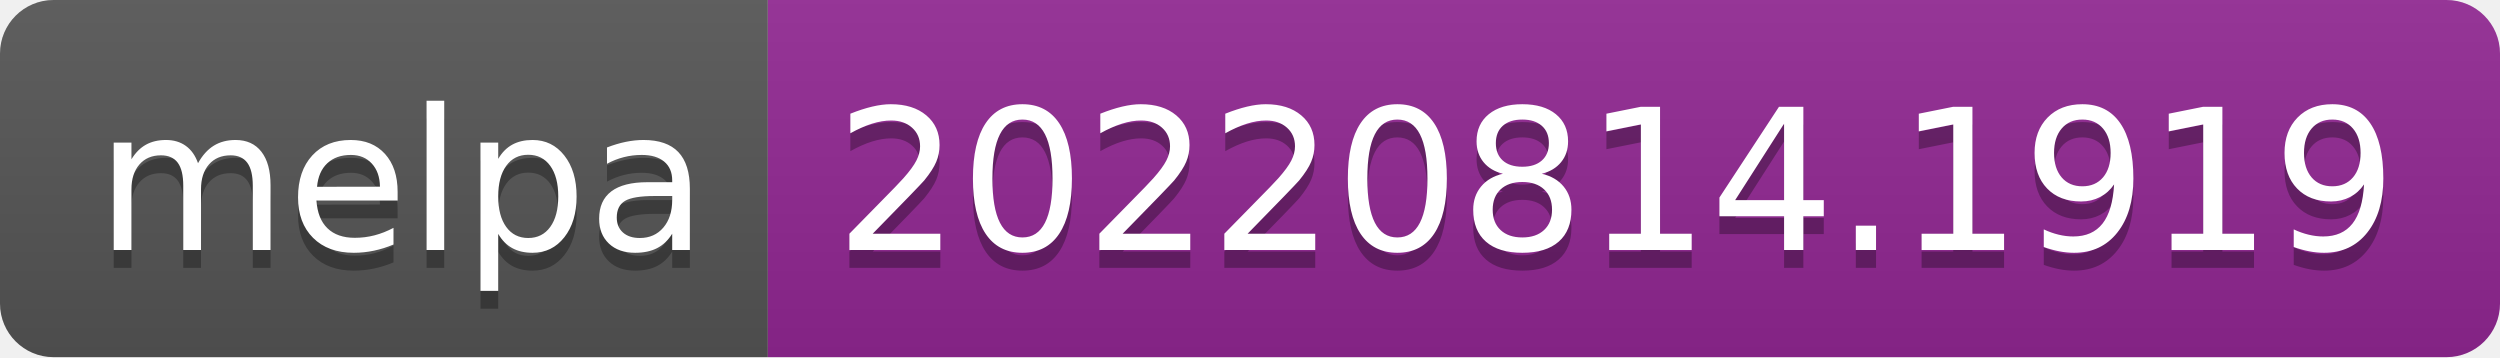
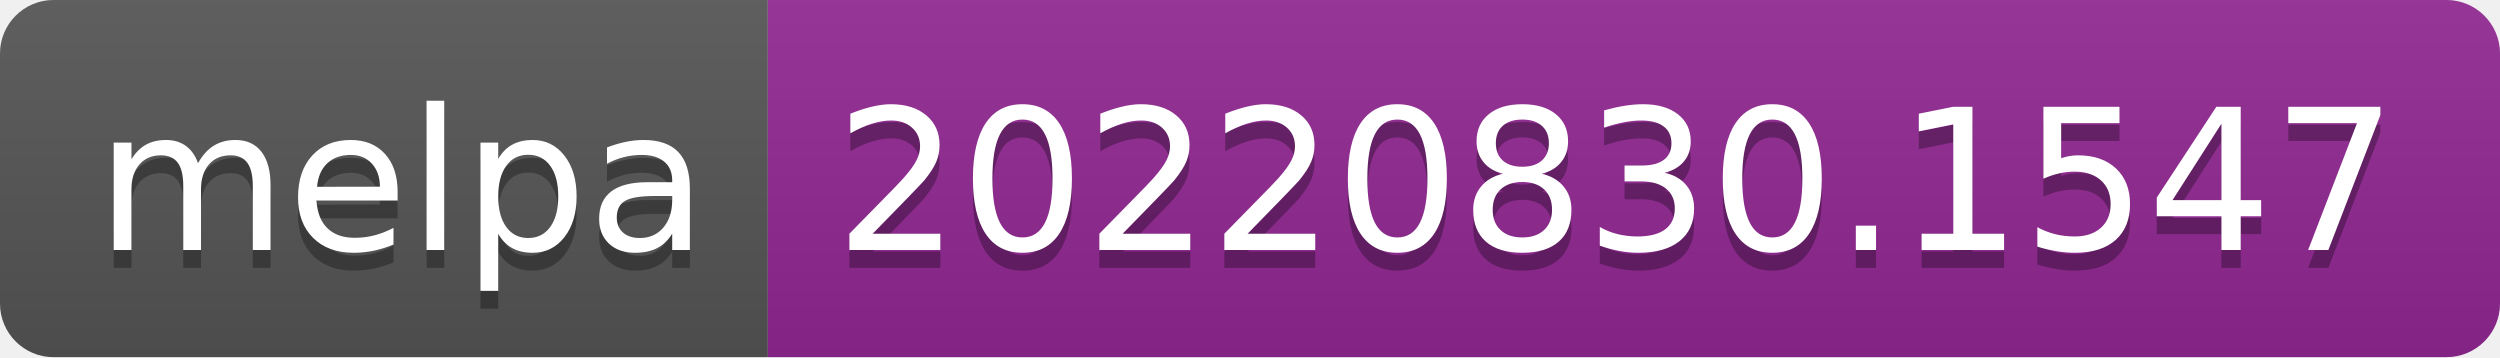
- <svg xmlns="http://www.w3.org/2000/svg" width="140" height="20" role="img" aria-label="melpa: 20220814.1919">
+ <svg xmlns="http://www.w3.org/2000/svg" width="140" height="20" role="img" aria-label="melpa: 20220830.1547">
  <linearGradient id="s" x2="0" y2="100%">
    <stop offset="0" stop-color="#bbb" stop-opacity=".1" />
    <stop offset="1" stop-opacity=".1" />
  </linearGradient>
  <clipPath id="r">
    <rect width="140" height="20" rx="3" fill="#fff" />
  </clipPath>
  <g clip-path="url(#r)">
    <rect width="43" height="20" fill="#555" />
    <rect x="43" width="97" height="20" fill="#922793" />
    <rect width="140" height="20" fill="url(#s)" />
  </g>
  <g fill="#fff" text-anchor="middle" font-family="Verdana,Geneva,DejaVu Sans,sans-serif" text-rendering="geometricPrecision" font-size="110">
    <text aria-hidden="true" x="225" y="150" fill="#010101" fill-opacity=".3" transform="scale(.1)" textLength="330">melpa</text>
    <text x="225" y="140" transform="scale(.1)" fill="#fff" textLength="330">melpa</text>
-     <text aria-hidden="true" x="905" y="150" fill="#010101" fill-opacity=".3" transform="scale(.1)" textLength="870">20220814.1919</text>
-     <text x="905" y="140" transform="scale(.1)" fill="#fff" textLength="870">20220814.1919</text>
+     <text aria-hidden="true" x="905" y="150" fill="#010101" fill-opacity=".3" transform="scale(.1)" textLength="870">20220830.1547</text>
+     <text x="905" y="140" transform="scale(.1)" fill="#fff" textLength="870">20220830.1547</text>
  </g>
</svg>
